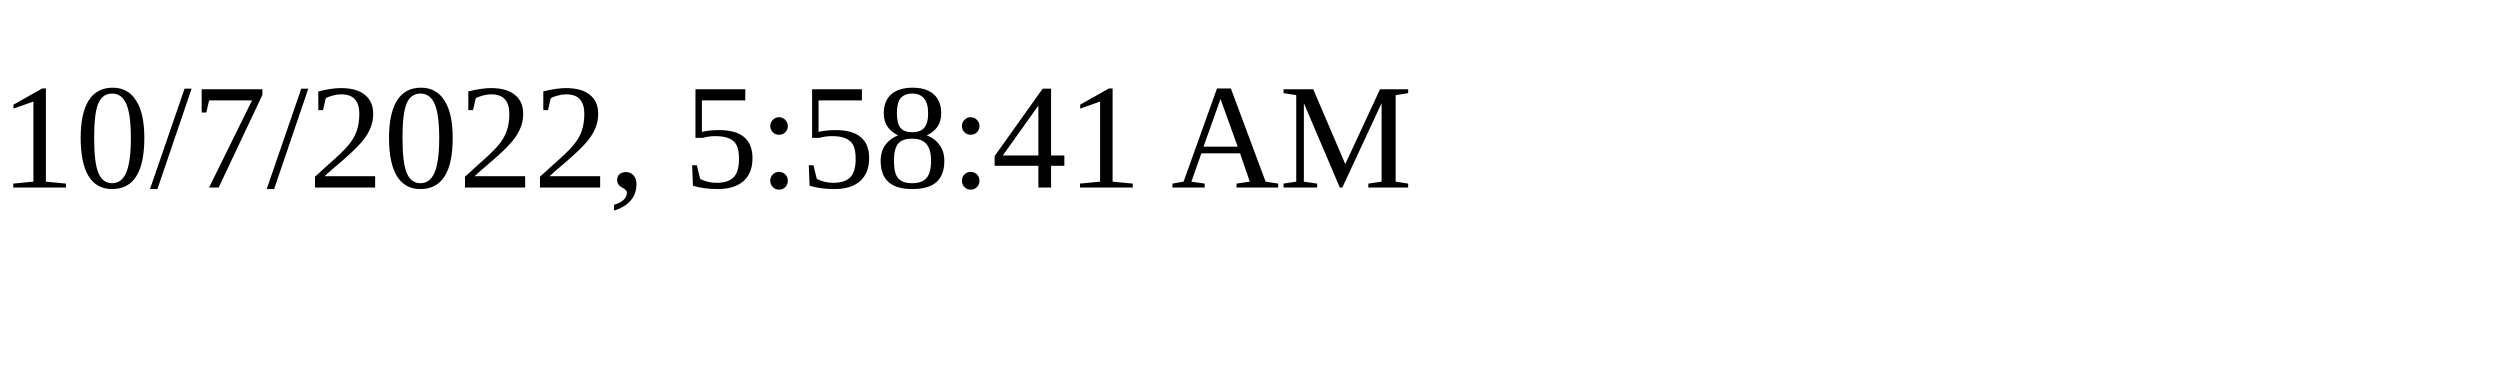
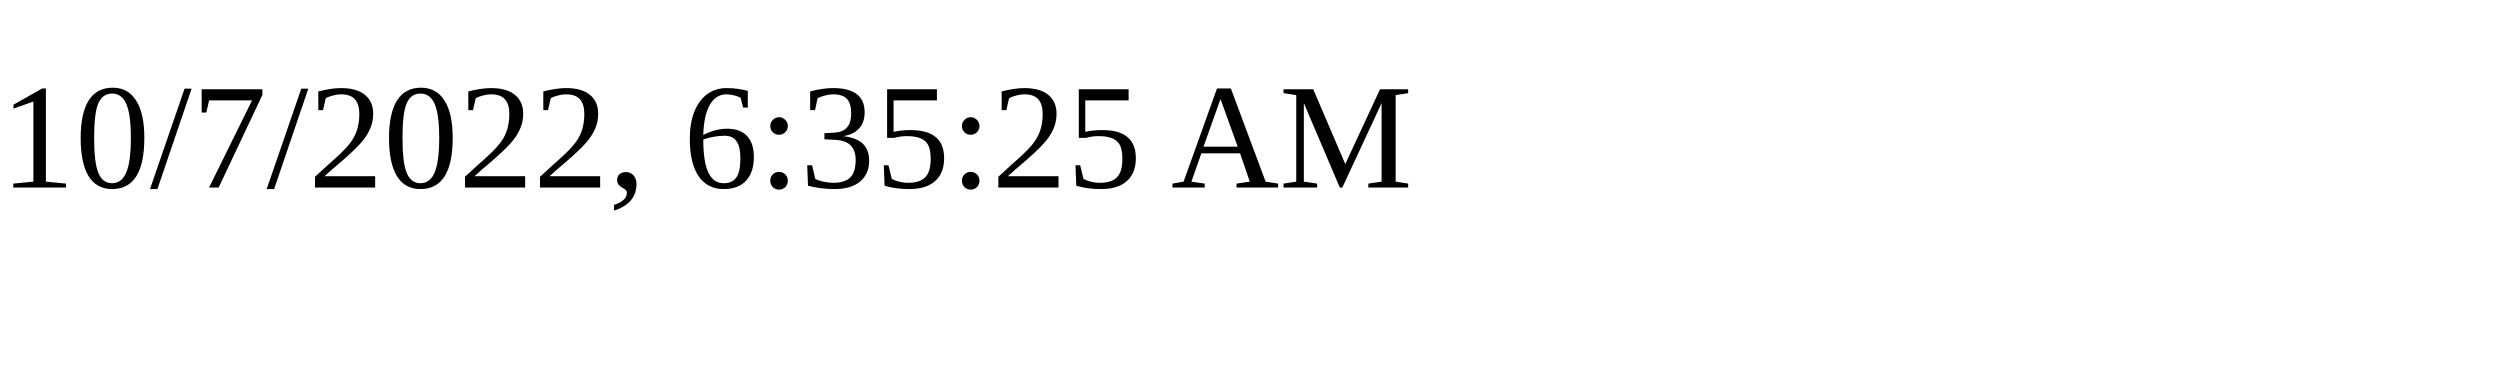
<svg xmlns="http://www.w3.org/2000/svg" height="30" width="200">
-   <text x="0" y="15">10/7/2022, 5:58:41 AM</text>
+   <text x="0" y="15">10/7/2022, 6:35:25 AM</text>
</svg>
